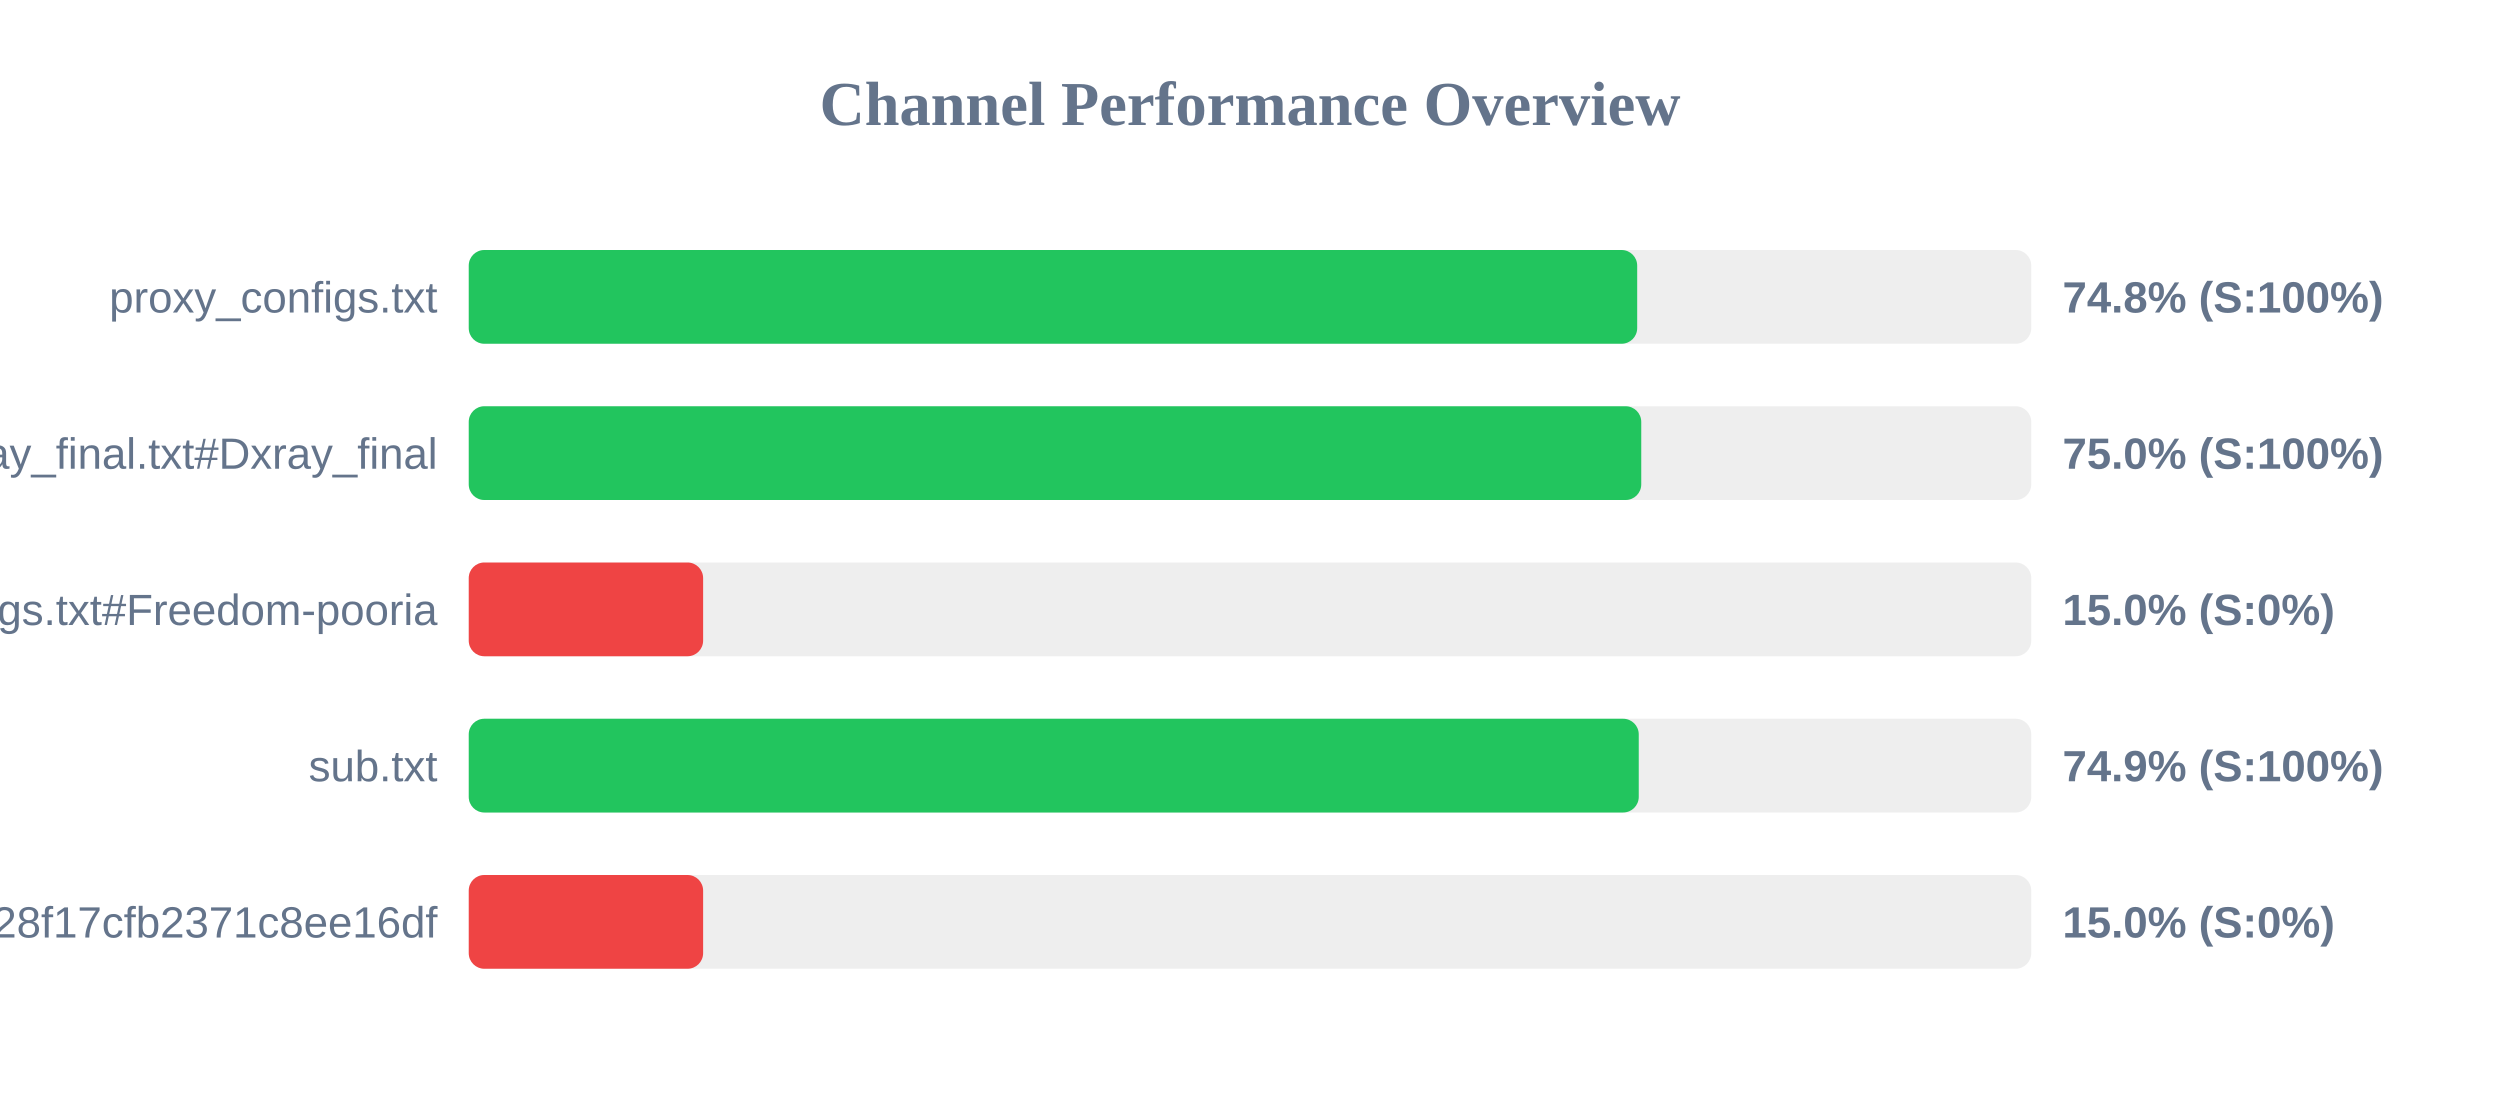
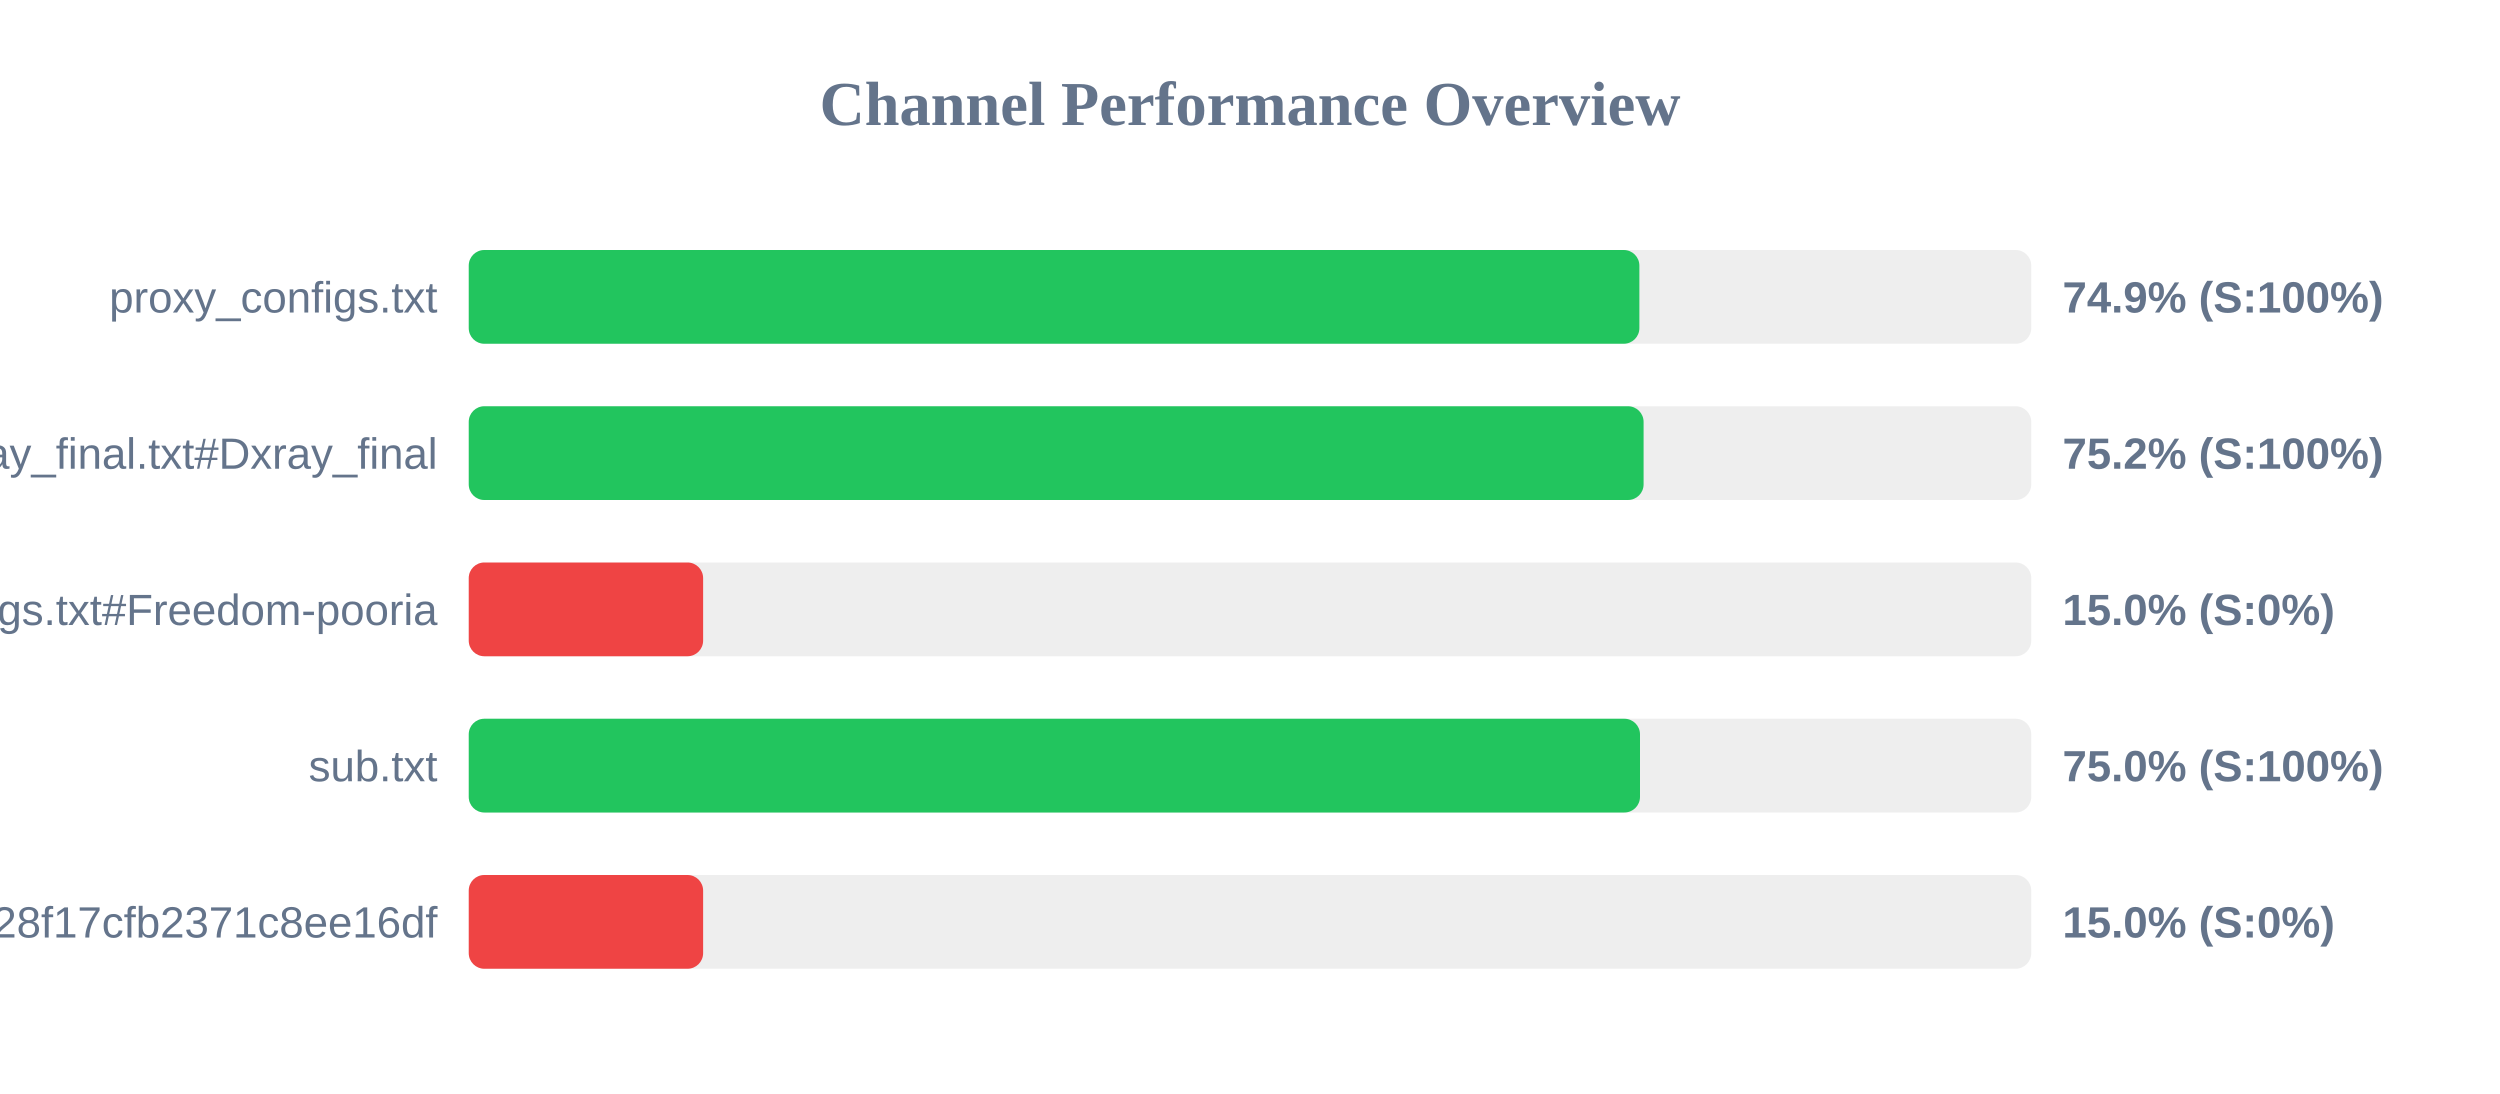
<svg xmlns="http://www.w3.org/2000/svg" width="800" height="350" version="1.1">
  <style>
        .row { font: 14px Arial; fill: #64748b; }
        .score { font: bold 14px Arial; fill: #64748b; }
    </style>
  <text x="400" y="40" text-anchor="middle" font-size="20px" font-weight="bold" fill="#64748b">Channel Performance Overview</text>
  <rect x="150" y="80" width="500" height="30" fill="#eee" rx="5" />
-   <rect x="150" y="80" width="373.9" height="30" fill="#22c55e" rx="5" />
+   <rect x="150" y="80" width="374.6" height="30" fill="#22c55e" rx="5" />
  <text x="140" y="100" text-anchor="end" class="row">proxy_configs.txt</text>
-   <text x="660" y="100" text-anchor="start" class="score">74.8% (S:100%)</text>
+   <text x="660" y="100" text-anchor="start" class="score">74.9% (S:100%)</text>
  <rect x="150" y="130" width="500" height="30" fill="#eee" rx="5" />
-   <rect x="150" y="130" width="375.2" height="30" fill="#22c55e" rx="5" />
+   <rect x="150" y="130" width="375.95" height="30" fill="#22c55e" rx="5" />
  <text x="140" y="150" text-anchor="end" class="row">xray_final.txt#Dxray_final</text>
-   <text x="660" y="150" text-anchor="start" class="score">75.0% (S:100%)</text>
+   <text x="660" y="150" text-anchor="start" class="score">75.2% (S:100%)</text>
  <rect x="150" y="180" width="500" height="30" fill="#eee" rx="5" />
  <rect x="150" y="180" width="75.0" height="30" fill="#ef4444" rx="5" />
  <text x="140" y="200" text-anchor="end" class="row">v2ray_configs.txt#Freedom-pooria</text>
  <text x="660" y="200" text-anchor="start" class="score">15.0% (S:0%)</text>
  <rect x="150" y="230" width="500" height="30" fill="#eee" rx="5" />
-   <rect x="150" y="230" width="374.4" height="30" fill="#22c55e" rx="5" />
+   <rect x="150" y="230" width="374.8" height="30" fill="#22c55e" rx="5" />
  <text x="140" y="250" text-anchor="end" class="row">sub.txt</text>
-   <text x="660" y="250" text-anchor="start" class="score">74.9% (S:100%)</text>
+   <text x="660" y="250" text-anchor="start" class="score">75.0% (S:100%)</text>
  <rect x="150" y="280" width="500" height="30" fill="#eee" rx="5" />
  <rect x="150" y="280" width="75.0" height="30" fill="#ef4444" rx="5" />
  <text x="140" y="300" text-anchor="end" class="row">?token=fedfed7b41b828f17cfb2371c8ee16df</text>
  <text x="660" y="300" text-anchor="start" class="score">15.0% (S:0%)</text>
</svg>
